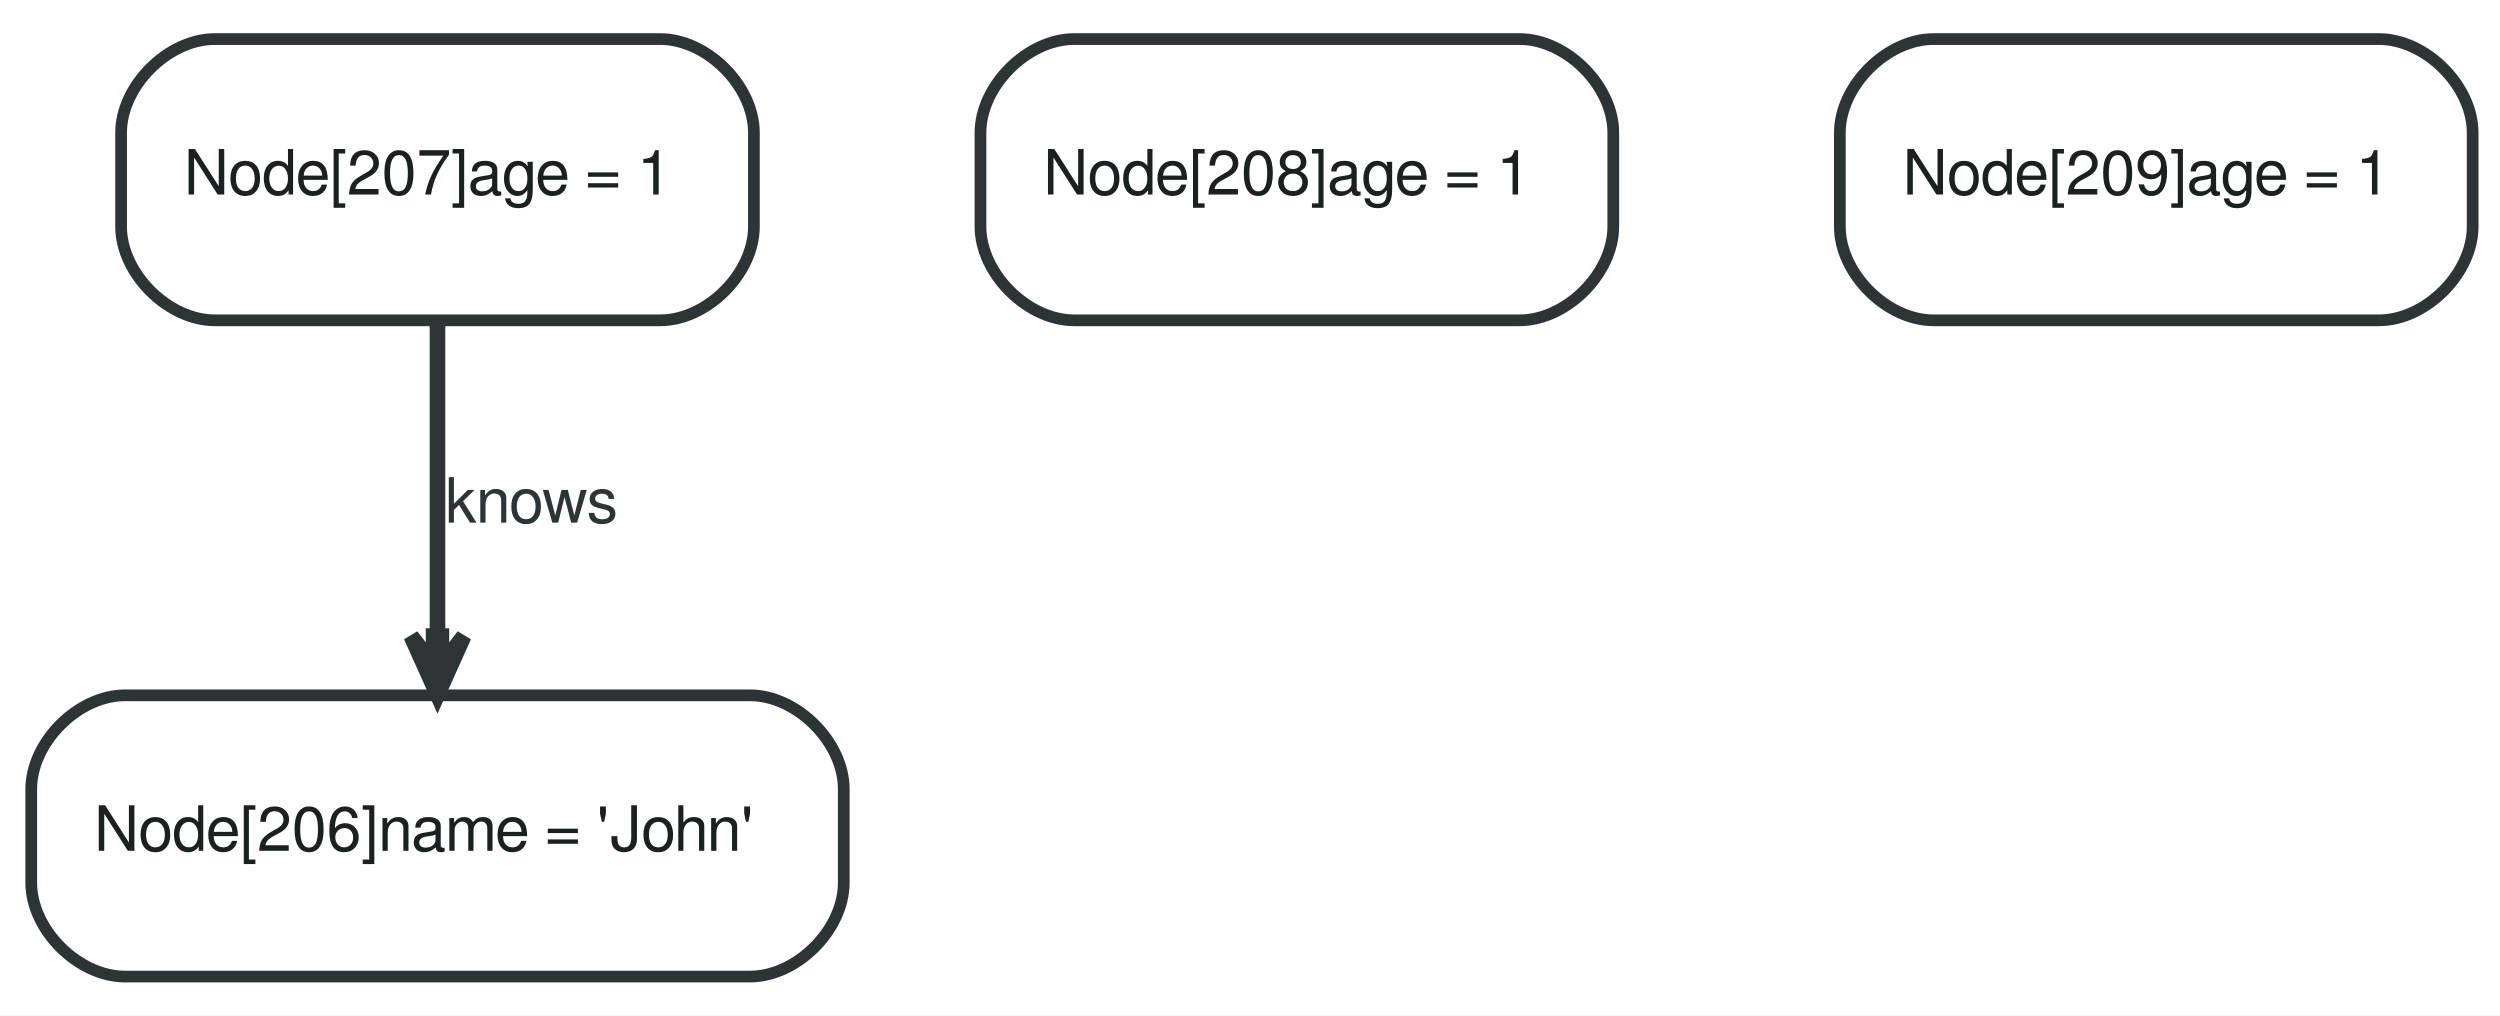
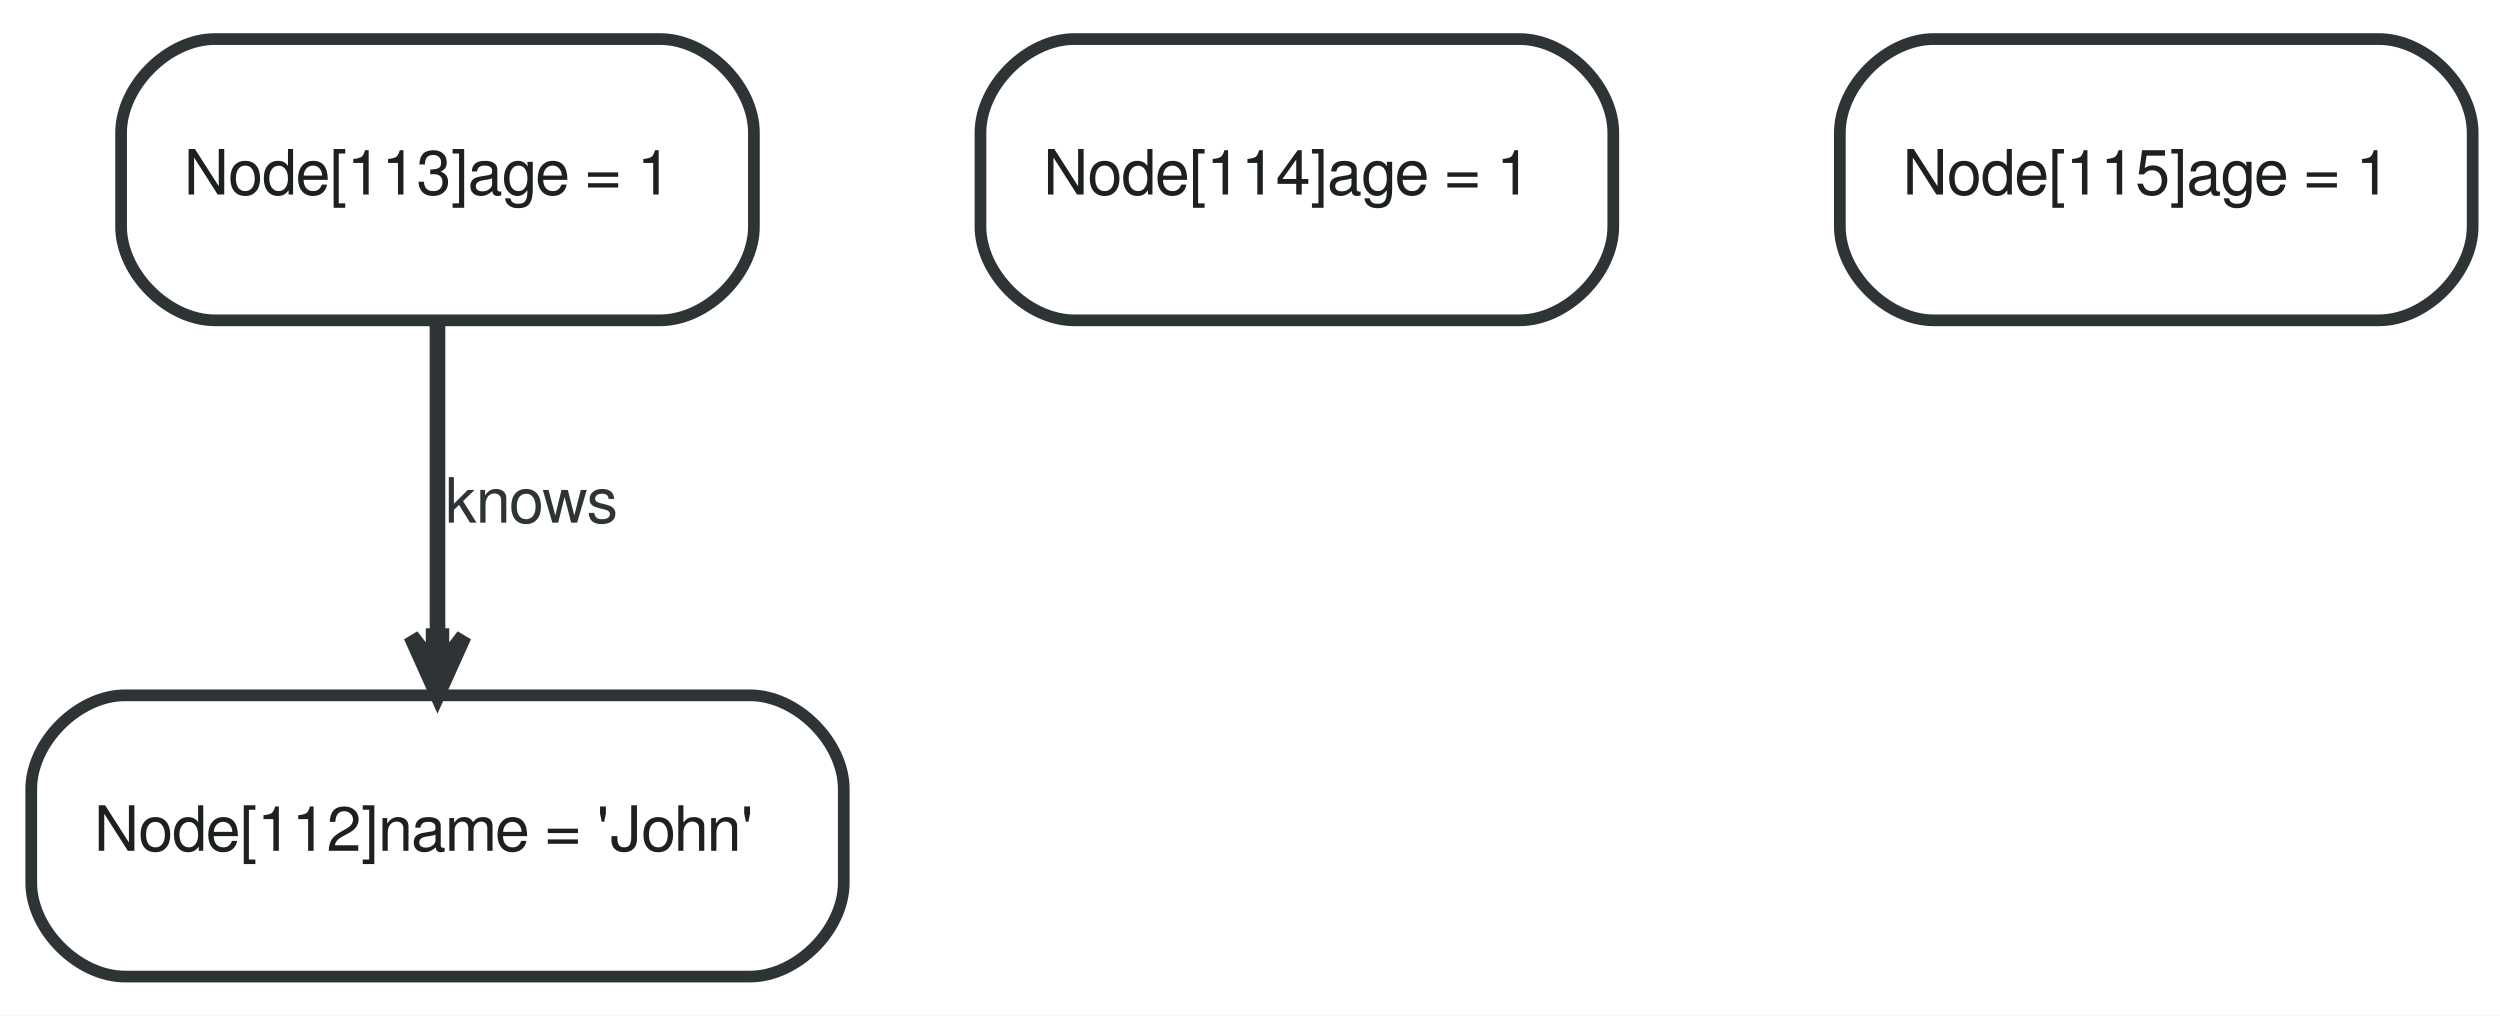
<svg xmlns="http://www.w3.org/2000/svg" width="320pt" height="130pt" viewBox="0.00 0.00 320.00 130.00">
  <g id="graph0" class="graph" transform="scale(1 1) rotate(0) translate(4 126)">
    <polygon fill="white" stroke="none" points="-4,4 -4,-126 316,-126 316,4 -4,4" />
    <g id="node1" class="node">
      <path fill="#ffffff" stroke="#2e3436" stroke-width="1.5" d="M12,-1C12,-1 92,-1 92,-1 98,-1 104,-7 104,-13 104,-13 104,-25 104,-25 104,-31 98,-37 92,-37 92,-37 12,-37 12,-37 6,-37 0,-31 0,-25 0,-25 0,-13 0,-13 0,-7 6,-1 12,-1" />
-       <text text-anchor="start" x="8" y="-17.1" font-family="FreeSans" font-size="8.00" fill="#1c2021">Node[206]name = 'John'</text>
+       <text text-anchor="start" x="8" y="-17.1" font-family="FreeSans" font-size="8.00" fill="#1c2021">Node[112]name = 'John'</text>
    </g>
    <g id="node2" class="node">
      <path fill="#ffffff" stroke="#2e3436" stroke-width="1.5" d="M23.5,-85C23.5,-85 80.5,-85 80.5,-85 86.5,-85 92.5,-91 92.5,-97 92.5,-97 92.5,-109 92.5,-109 92.5,-115 86.5,-121 80.5,-121 80.5,-121 23.5,-121 23.5,-121 17.5,-121 11.5,-115 11.5,-109 11.5,-109 11.5,-97 11.5,-97 11.5,-91 17.5,-85 23.5,-85" />
-       <text text-anchor="start" x="19.5" y="-101.1" font-family="FreeSans" font-size="8.00" fill="#1c2021">Node[207]age = 1</text>
+       <text text-anchor="start" x="19.5" y="-101.1" font-family="FreeSans" font-size="8.00" fill="#1c2021">Node[113]age = 1</text>
    </g>
    <g id="edge1" class="edge">
      <path fill="none" stroke="#2e3436" stroke-width="2" d="M52,-84.61C52,-73.008 52,-57.58 52,-44.71" />
      <polygon fill="#2e3436" stroke="#2e3436" stroke-width="2" points="52,-37.084 55.375,-44.584 52.5,-40.834 52.5,-44.584 52,-44.584 51.5,-44.584 51.5,-40.834 48.625,-44.584 52,-37.084 52,-37.084" />
      <text text-anchor="middle" x="64" y="-59.1" font-family="FreeSans" font-size="8.00" fill="#2e3436">knows</text>
    </g>
    <g id="node3" class="node">
      <path fill="#ffffff" stroke="#2e3436" stroke-width="1.5" d="M133.5,-85C133.5,-85 190.5,-85 190.5,-85 196.5,-85 202.5,-91 202.5,-97 202.5,-97 202.5,-109 202.5,-109 202.5,-115 196.5,-121 190.5,-121 190.5,-121 133.5,-121 133.5,-121 127.5,-121 121.5,-115 121.5,-109 121.5,-109 121.5,-97 121.5,-97 121.5,-91 127.5,-85 133.5,-85" />
-       <text text-anchor="start" x="129.5" y="-101.1" font-family="FreeSans" font-size="8.00" fill="#1c2021">Node[208]age = 1</text>
+       <text text-anchor="start" x="129.5" y="-101.1" font-family="FreeSans" font-size="8.00" fill="#1c2021">Node[114]age = 1</text>
    </g>
    <g id="node4" class="node">
      <path fill="#ffffff" stroke="#2e3436" stroke-width="1.5" d="M243.5,-85C243.5,-85 300.5,-85 300.5,-85 306.5,-85 312.5,-91 312.5,-97 312.5,-97 312.5,-109 312.5,-109 312.5,-115 306.5,-121 300.5,-121 300.5,-121 243.5,-121 243.5,-121 237.5,-121 231.5,-115 231.5,-109 231.5,-109 231.5,-97 231.5,-97 231.5,-91 237.5,-85 243.5,-85" />
-       <text text-anchor="start" x="239.5" y="-101.1" font-family="FreeSans" font-size="8.00" fill="#1c2021">Node[209]age = 1</text>
+       <text text-anchor="start" x="239.5" y="-101.1" font-family="FreeSans" font-size="8.00" fill="#1c2021">Node[115]age = 1</text>
    </g>
  </g>
</svg>
